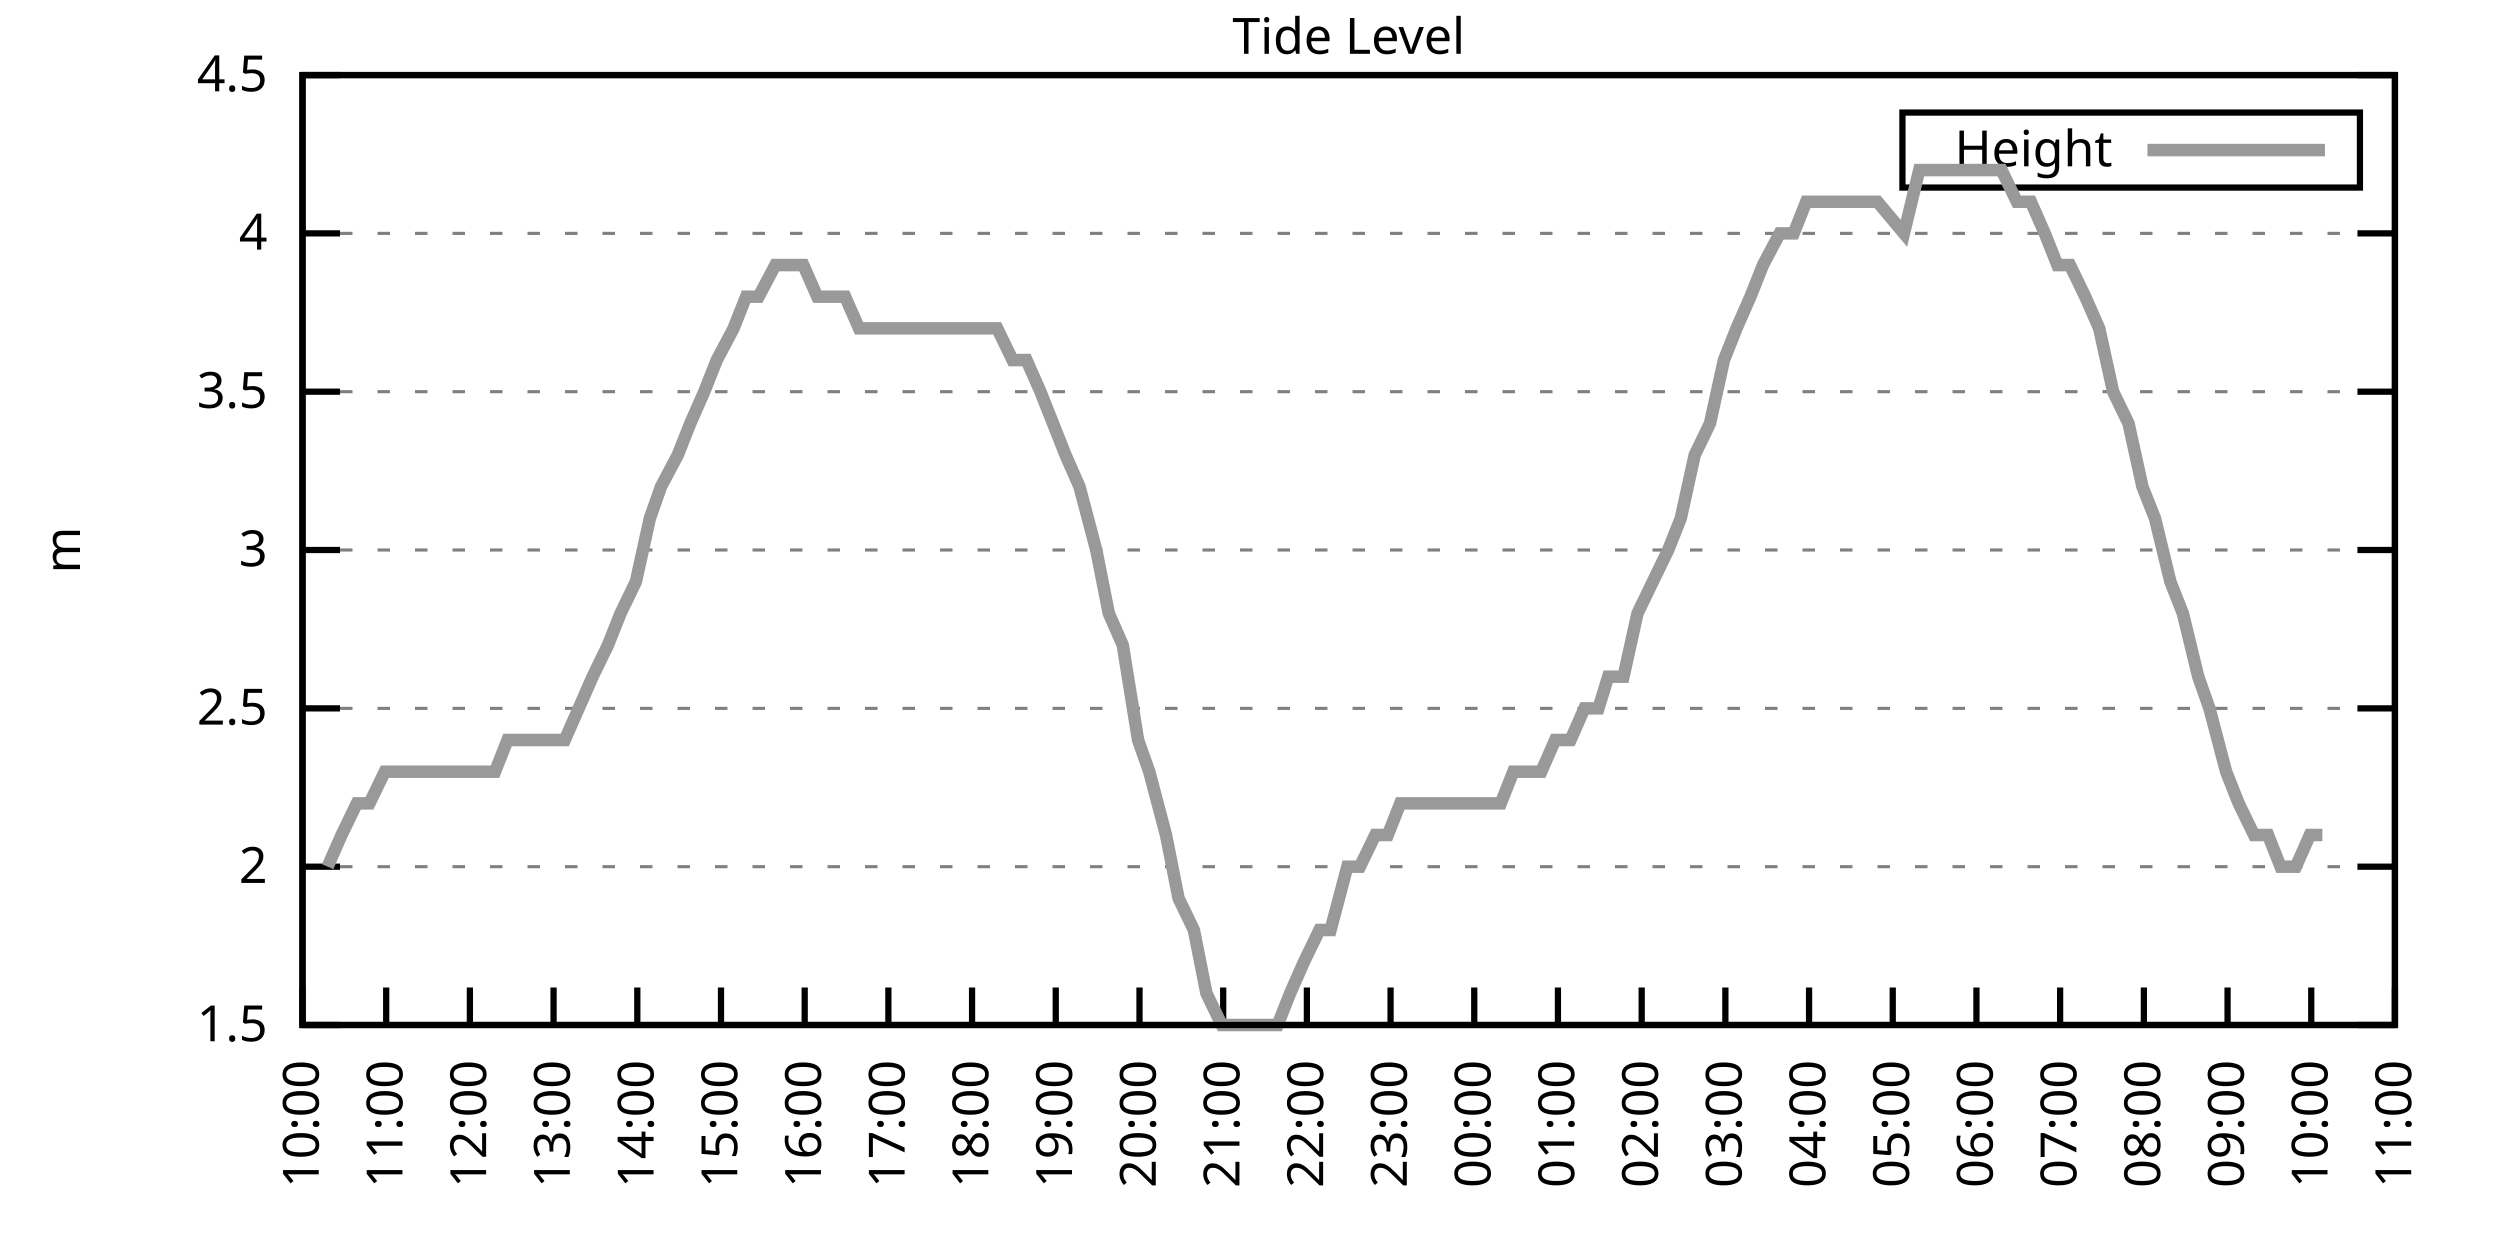
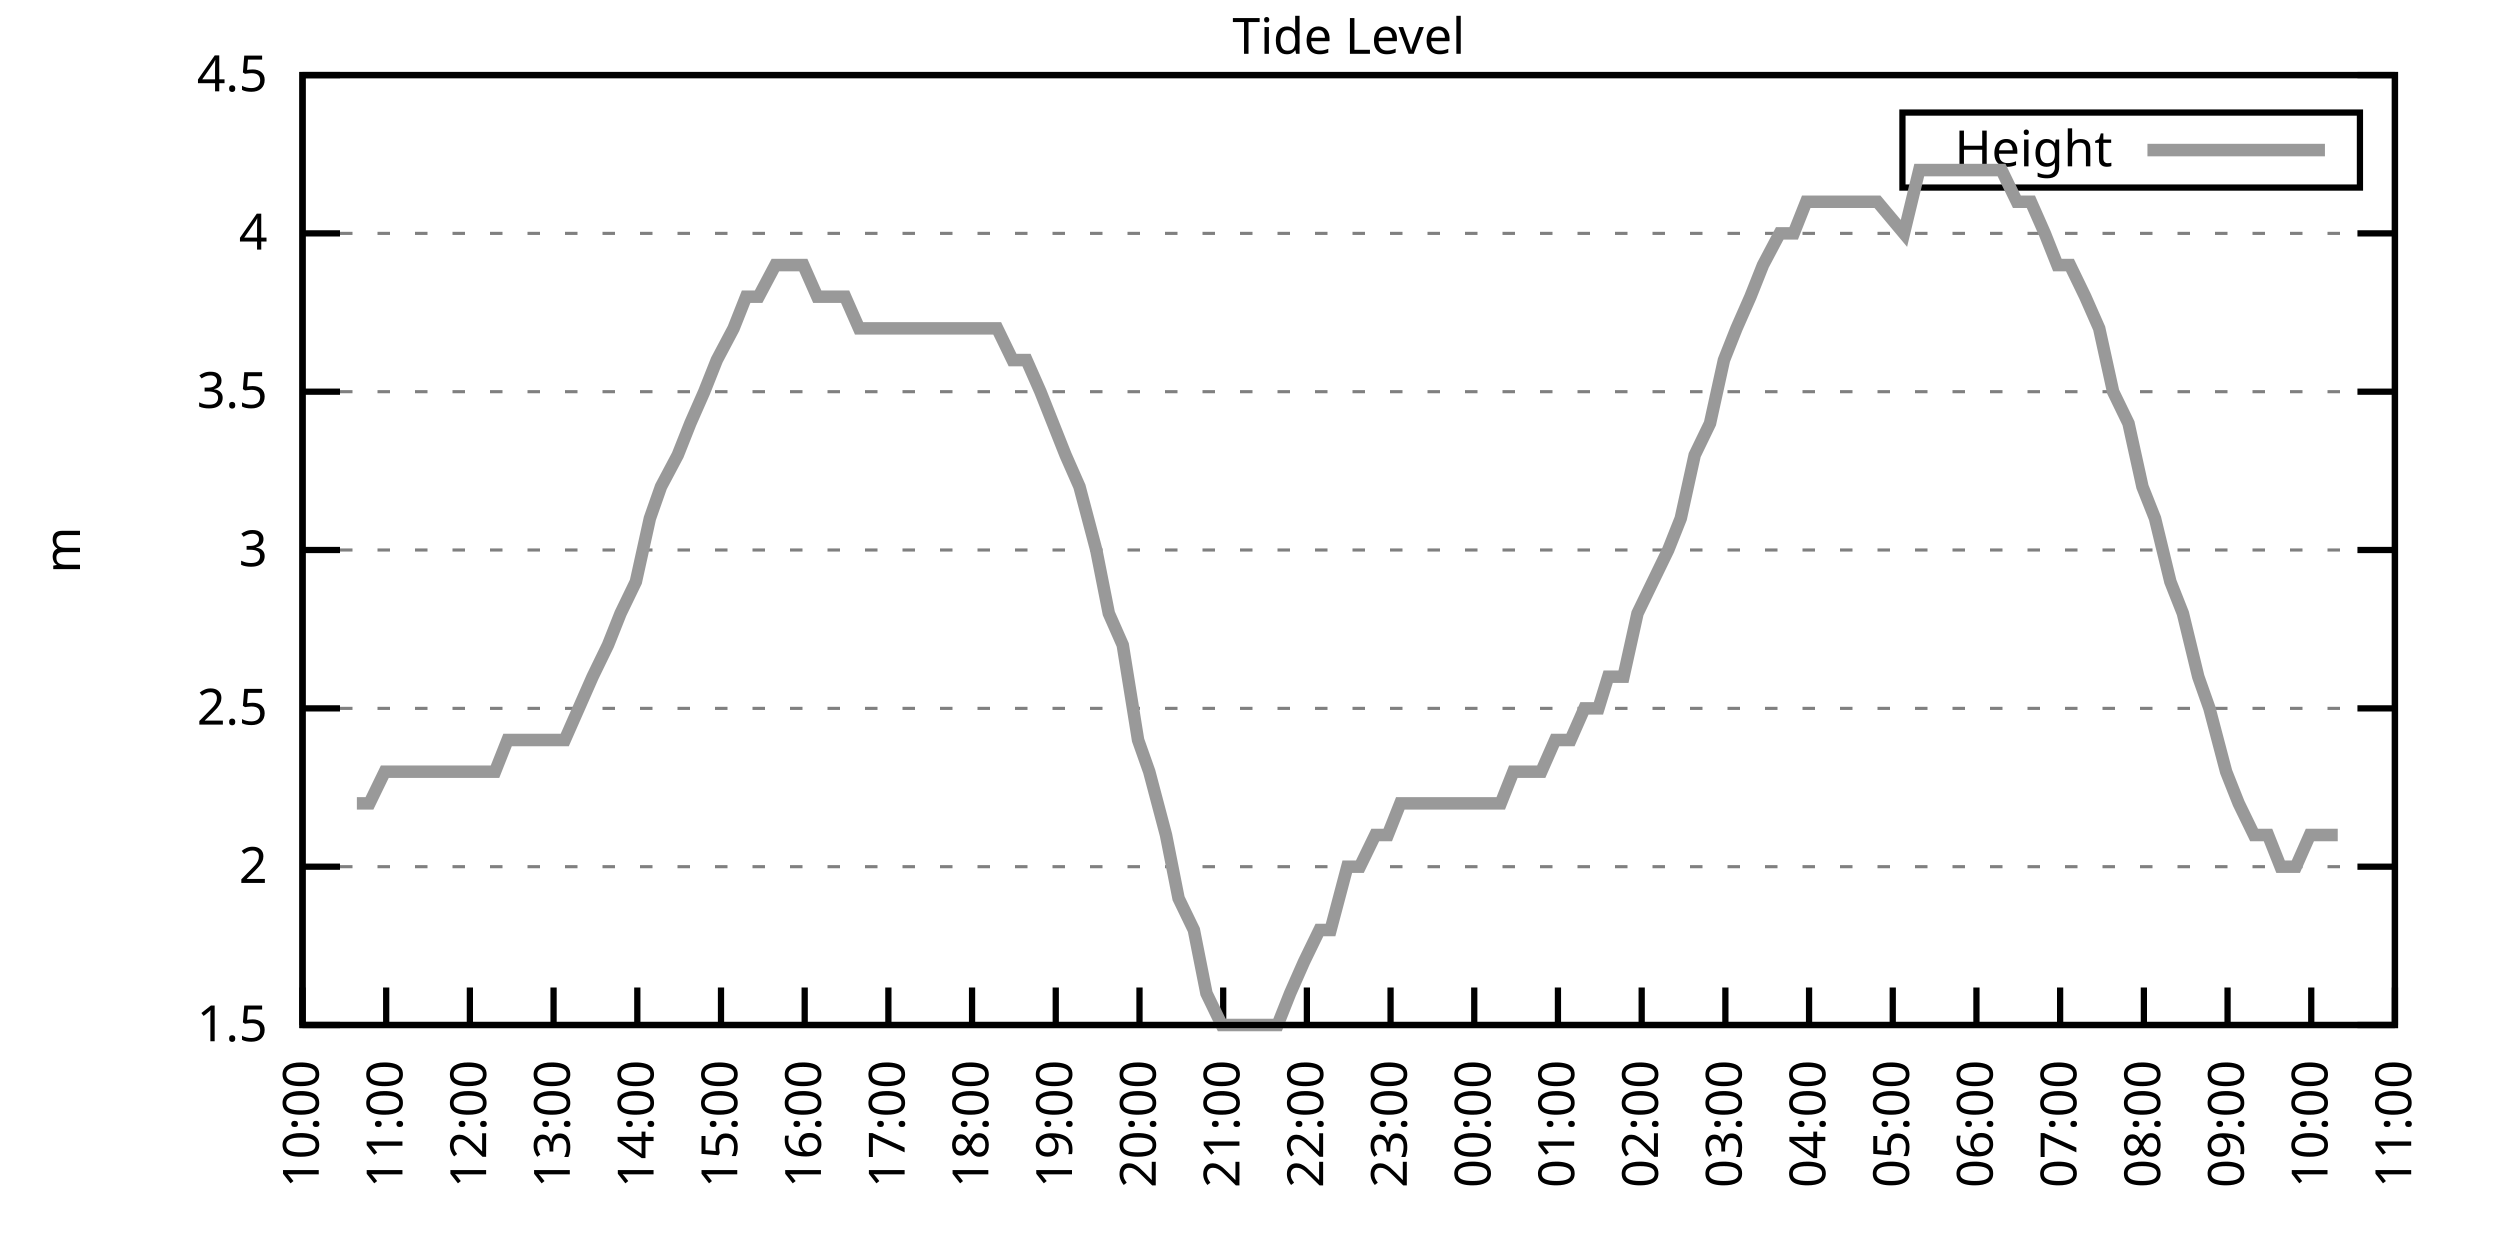
<svg xmlns="http://www.w3.org/2000/svg" xmlns:xlink="http://www.w3.org/1999/xlink" width="400" height="200" viewBox="0 0 400 200">
  <g id="gnuplot_canvas">
    <rect x="0" y="0" width="400" height="200" fill="none" />
    <defs>
      <circle id="gpDot" r="0.5" stroke-width="0.5" stroke="currentColor" />
      <path id="gpPt0" stroke-width="0.333" stroke="currentColor" d="M-1,0 h2 M0,-1 v2" />
      <path id="gpPt1" stroke-width="0.333" stroke="currentColor" d="M-1,-1 L1,1 M1,-1 L-1,1" />
      <path id="gpPt2" stroke-width="0.333" stroke="currentColor" d="M-1,0 L1,0 M0,-1 L0,1 M-1,-1 L1,1 M-1,1 L1,-1" />
      <rect id="gpPt3" stroke-width="0.333" stroke="currentColor" x="-1" y="-1" width="2" height="2" />
      <rect id="gpPt4" stroke-width="0.333" stroke="currentColor" fill="currentColor" x="-1" y="-1" width="2" height="2" />
      <circle id="gpPt5" stroke-width="0.333" stroke="currentColor" cx="0" cy="0" r="1" />
      <use xlink:href="#gpPt5" id="gpPt6" fill="currentColor" stroke="none" />
      <path id="gpPt7" stroke-width="0.333" stroke="currentColor" d="M0,-1.33 L-1.33,0.67 L1.33,0.67 z" />
      <use xlink:href="#gpPt7" id="gpPt8" fill="currentColor" stroke="none" />
      <use xlink:href="#gpPt7" id="gpPt9" stroke="currentColor" transform="rotate(180)" />
      <use xlink:href="#gpPt9" id="gpPt10" fill="currentColor" stroke="none" />
      <use xlink:href="#gpPt3" id="gpPt11" stroke="currentColor" transform="rotate(45)" />
      <use xlink:href="#gpPt11" id="gpPt12" fill="currentColor" stroke="none" />
      <path id="gpPt13" stroke-width="0.333" stroke="currentColor" d="M0,1.330 L1.265,0.411 L0.782,-1.067 L-0.782,-1.076 L-1.265,0.411 z" />
      <use xlink:href="#gpPt13" id="gpPt14" fill="currentColor" stroke="none" />
      <filter id="textbox" filterUnits="objectBoundingBox" x="0" y="0" height="1" width="1">
        <feFlood flood-color="white" flood-opacity="1" result="bgnd" />
        <feComposite in="SourceGraphic" in2="bgnd" operator="atop" />
      </filter>
      <filter id="greybox" filterUnits="objectBoundingBox" x="0" y="0" height="1" width="1">
        <feFlood flood-color="lightgrey" flood-opacity="1" result="grey" />
        <feComposite in="SourceGraphic" in2="grey" operator="atop" />
      </filter>
    </defs>
    <g fill="none" color="white" stroke="currentColor" stroke-width="1.00" stroke-linecap="butt" stroke-linejoin="miter">
</g>
    <g fill="none" color="black" stroke="currentColor" stroke-width="1.00" stroke-linecap="butt" stroke-linejoin="miter">
      <g stroke="none" shape-rendering="crispEdges">
        <polygon fill="rgb(255, 255, 255)" points="48.40,164.00 383.18,164.00 383.18,12.02 48.40,12.02 " />
      </g>
    </g>
    <g fill="none" color="black" stroke="currentColor" stroke-width="1.00" stroke-linecap="butt" stroke-linejoin="miter">
</g>
    <g fill="none" color="black" stroke="black" stroke-width="0.50" stroke-linecap="butt" stroke-linejoin="miter">
</g>
    <g fill="none" color="gray" stroke="currentColor" stroke-width="0.50" stroke-linecap="butt" stroke-linejoin="miter">
      <path stroke="gray" stroke-dasharray="2,4" class="gridline" d="M48.40,164.00 L383.19,164.00  " />
    </g>
    <g fill="none" color="gray" stroke="gray" stroke-width="1.00" stroke-linecap="butt" stroke-linejoin="miter">
</g>
    <g fill="none" color="black" stroke="currentColor" stroke-width="1.00" stroke-linecap="butt" stroke-linejoin="miter">
      <path stroke="black" d="M48.40,164.00 L54.40,164.00 M383.19,164.00 L377.19,164.00  " />
      <g transform="translate(42.80,166.60)" stroke="none" fill="black" font-family="Sans" font-size="8.00" text-anchor="end">
        <text>
          <tspan font-family="Sans"> 1.5</tspan>
        </text>
      </g>
    </g>
    <g fill="none" color="black" stroke="currentColor" stroke-width="1.00" stroke-linecap="butt" stroke-linejoin="miter">
</g>
    <g fill="none" color="black" stroke="black" stroke-width="0.50" stroke-linecap="butt" stroke-linejoin="miter">
</g>
    <g fill="none" color="gray" stroke="currentColor" stroke-width="0.50" stroke-linecap="butt" stroke-linejoin="miter">
      <path stroke="gray" stroke-dasharray="2,4" class="gridline" d="M48.40,138.67 L383.19,138.67  " />
    </g>
    <g fill="none" color="gray" stroke="gray" stroke-width="1.00" stroke-linecap="butt" stroke-linejoin="miter">
</g>
    <g fill="none" color="black" stroke="currentColor" stroke-width="1.00" stroke-linecap="butt" stroke-linejoin="miter">
      <path stroke="black" d="M48.40,138.67 L54.40,138.67 M383.19,138.67 L377.19,138.67  " />
      <g transform="translate(42.80,141.27)" stroke="none" fill="black" font-family="Sans" font-size="8.00" text-anchor="end">
        <text>
          <tspan font-family="Sans"> 2</tspan>
        </text>
      </g>
    </g>
    <g fill="none" color="black" stroke="currentColor" stroke-width="1.00" stroke-linecap="butt" stroke-linejoin="miter">
</g>
    <g fill="none" color="black" stroke="black" stroke-width="0.50" stroke-linecap="butt" stroke-linejoin="miter">
</g>
    <g fill="none" color="gray" stroke="currentColor" stroke-width="0.50" stroke-linecap="butt" stroke-linejoin="miter">
      <path stroke="gray" stroke-dasharray="2,4" class="gridline" d="M48.40,113.34 L383.19,113.34  " />
    </g>
    <g fill="none" color="gray" stroke="gray" stroke-width="1.00" stroke-linecap="butt" stroke-linejoin="miter">
</g>
    <g fill="none" color="black" stroke="currentColor" stroke-width="1.00" stroke-linecap="butt" stroke-linejoin="miter">
      <path stroke="black" d="M48.40,113.34 L54.40,113.34 M383.19,113.34 L377.19,113.34  " />
      <g transform="translate(42.80,115.94)" stroke="none" fill="black" font-family="Sans" font-size="8.00" text-anchor="end">
        <text>
          <tspan font-family="Sans"> 2.5</tspan>
        </text>
      </g>
    </g>
    <g fill="none" color="black" stroke="currentColor" stroke-width="1.00" stroke-linecap="butt" stroke-linejoin="miter">
</g>
    <g fill="none" color="black" stroke="black" stroke-width="0.50" stroke-linecap="butt" stroke-linejoin="miter">
</g>
    <g fill="none" color="gray" stroke="currentColor" stroke-width="0.50" stroke-linecap="butt" stroke-linejoin="miter">
      <path stroke="gray" stroke-dasharray="2,4" class="gridline" d="M48.40,88.00 L383.19,88.00  " />
    </g>
    <g fill="none" color="gray" stroke="gray" stroke-width="1.00" stroke-linecap="butt" stroke-linejoin="miter">
</g>
    <g fill="none" color="black" stroke="currentColor" stroke-width="1.00" stroke-linecap="butt" stroke-linejoin="miter">
      <path stroke="black" d="M48.40,88.00 L54.40,88.00 M383.19,88.00 L377.19,88.00  " />
      <g transform="translate(42.80,90.60)" stroke="none" fill="black" font-family="Sans" font-size="8.00" text-anchor="end">
        <text>
          <tspan font-family="Sans"> 3</tspan>
        </text>
      </g>
    </g>
    <g fill="none" color="black" stroke="currentColor" stroke-width="1.00" stroke-linecap="butt" stroke-linejoin="miter">
</g>
    <g fill="none" color="black" stroke="black" stroke-width="0.50" stroke-linecap="butt" stroke-linejoin="miter">
</g>
    <g fill="none" color="gray" stroke="currentColor" stroke-width="0.50" stroke-linecap="butt" stroke-linejoin="miter">
      <path stroke="gray" stroke-dasharray="2,4" class="gridline" d="M48.40,62.67 L383.19,62.67  " />
    </g>
    <g fill="none" color="gray" stroke="gray" stroke-width="1.00" stroke-linecap="butt" stroke-linejoin="miter">
</g>
    <g fill="none" color="black" stroke="currentColor" stroke-width="1.00" stroke-linecap="butt" stroke-linejoin="miter">
      <path stroke="black" d="M48.40,62.67 L54.40,62.67 M383.19,62.67 L377.19,62.67  " />
      <g transform="translate(42.80,65.27)" stroke="none" fill="black" font-family="Sans" font-size="8.00" text-anchor="end">
        <text>
          <tspan font-family="Sans"> 3.5</tspan>
        </text>
      </g>
    </g>
    <g fill="none" color="black" stroke="currentColor" stroke-width="1.00" stroke-linecap="butt" stroke-linejoin="miter">
</g>
    <g fill="none" color="black" stroke="black" stroke-width="0.50" stroke-linecap="butt" stroke-linejoin="miter">
</g>
    <g fill="none" color="gray" stroke="currentColor" stroke-width="0.50" stroke-linecap="butt" stroke-linejoin="miter">
      <path stroke="gray" stroke-dasharray="2,4" class="gridline" d="M48.40,37.34 L383.19,37.34  " />
    </g>
    <g fill="none" color="gray" stroke="gray" stroke-width="1.00" stroke-linecap="butt" stroke-linejoin="miter">
</g>
    <g fill="none" color="black" stroke="currentColor" stroke-width="1.00" stroke-linecap="butt" stroke-linejoin="miter">
      <path stroke="black" d="M48.40,37.34 L54.40,37.34 M383.19,37.34 L377.19,37.34  " />
      <g transform="translate(42.80,39.94)" stroke="none" fill="black" font-family="Sans" font-size="8.00" text-anchor="end">
        <text>
          <tspan font-family="Sans"> 4</tspan>
        </text>
      </g>
    </g>
    <g fill="none" color="black" stroke="currentColor" stroke-width="1.00" stroke-linecap="butt" stroke-linejoin="miter">
</g>
    <g fill="none" color="black" stroke="black" stroke-width="0.50" stroke-linecap="butt" stroke-linejoin="miter">
</g>
    <g fill="none" color="gray" stroke="currentColor" stroke-width="0.50" stroke-linecap="butt" stroke-linejoin="miter">
      <path stroke="gray" stroke-dasharray="2,4" class="gridline" d="M48.40,12.01 L383.19,12.01  " />
    </g>
    <g fill="none" color="gray" stroke="gray" stroke-width="1.00" stroke-linecap="butt" stroke-linejoin="miter">
</g>
    <g fill="none" color="black" stroke="currentColor" stroke-width="1.00" stroke-linecap="butt" stroke-linejoin="miter">
      <path stroke="black" d="M48.40,12.01 L54.40,12.01 M383.19,12.01 L377.19,12.01  " />
      <g transform="translate(42.80,14.61)" stroke="none" fill="black" font-family="Sans" font-size="8.00" text-anchor="end">
        <text>
          <tspan font-family="Sans"> 4.5</tspan>
        </text>
      </g>
    </g>
    <g fill="none" color="black" stroke="currentColor" stroke-width="1.00" stroke-linecap="butt" stroke-linejoin="miter">
      <path stroke="black" d="M48.40,164.00 L48.40,158.00  " />
      <g transform="translate(51.00,169.60) rotate(270.00)" stroke="none" fill="black" font-family="Sans" font-size="8.00" text-anchor="end">
        <text>
          <tspan font-family="Sans">10:00</tspan>
        </text>
      </g>
    </g>
    <g fill="none" color="black" stroke="currentColor" stroke-width="1.00" stroke-linecap="butt" stroke-linejoin="miter">
      <path stroke="black" d="M61.79,164.00 L61.79,158.00  " />
      <g transform="translate(64.39,169.60) rotate(270.00)" stroke="none" fill="black" font-family="Sans" font-size="8.00" text-anchor="end">
        <text>
          <tspan font-family="Sans">11:00</tspan>
        </text>
      </g>
    </g>
    <g fill="none" color="black" stroke="currentColor" stroke-width="1.00" stroke-linecap="butt" stroke-linejoin="miter">
      <path stroke="black" d="M75.18,164.00 L75.18,158.00  " />
      <g transform="translate(77.78,169.60) rotate(270.00)" stroke="none" fill="black" font-family="Sans" font-size="8.00" text-anchor="end">
        <text>
          <tspan font-family="Sans">12:00</tspan>
        </text>
      </g>
    </g>
    <g fill="none" color="black" stroke="currentColor" stroke-width="1.00" stroke-linecap="butt" stroke-linejoin="miter">
      <path stroke="black" d="M88.57,164.00 L88.57,158.00  " />
      <g transform="translate(91.17,169.60) rotate(270.00)" stroke="none" fill="black" font-family="Sans" font-size="8.00" text-anchor="end">
        <text>
          <tspan font-family="Sans">13:00</tspan>
        </text>
      </g>
    </g>
    <g fill="none" color="black" stroke="currentColor" stroke-width="1.00" stroke-linecap="butt" stroke-linejoin="miter">
      <path stroke="black" d="M101.97,164.00 L101.97,158.00  " />
      <g transform="translate(104.57,169.60) rotate(270.00)" stroke="none" fill="black" font-family="Sans" font-size="8.00" text-anchor="end">
        <text>
          <tspan font-family="Sans">14:00</tspan>
        </text>
      </g>
    </g>
    <g fill="none" color="black" stroke="currentColor" stroke-width="1.00" stroke-linecap="butt" stroke-linejoin="miter">
      <path stroke="black" d="M115.36,164.00 L115.36,158.00  " />
      <g transform="translate(117.96,169.60) rotate(270.00)" stroke="none" fill="black" font-family="Sans" font-size="8.00" text-anchor="end">
        <text>
          <tspan font-family="Sans">15:00</tspan>
        </text>
      </g>
    </g>
    <g fill="none" color="black" stroke="currentColor" stroke-width="1.00" stroke-linecap="butt" stroke-linejoin="miter">
      <path stroke="black" d="M128.75,164.00 L128.75,158.00  " />
      <g transform="translate(131.35,169.60) rotate(270.00)" stroke="none" fill="black" font-family="Sans" font-size="8.00" text-anchor="end">
        <text>
          <tspan font-family="Sans">16:00</tspan>
        </text>
      </g>
    </g>
    <g fill="none" color="black" stroke="currentColor" stroke-width="1.00" stroke-linecap="butt" stroke-linejoin="miter">
      <path stroke="black" d="M142.14,164.00 L142.14,158.00  " />
      <g transform="translate(144.74,169.60) rotate(270.00)" stroke="none" fill="black" font-family="Sans" font-size="8.00" text-anchor="end">
        <text>
          <tspan font-family="Sans">17:00</tspan>
        </text>
      </g>
    </g>
    <g fill="none" color="black" stroke="currentColor" stroke-width="1.00" stroke-linecap="butt" stroke-linejoin="miter">
      <path stroke="black" d="M155.53,164.00 L155.53,158.00  " />
      <g transform="translate(158.13,169.60) rotate(270.00)" stroke="none" fill="black" font-family="Sans" font-size="8.00" text-anchor="end">
        <text>
          <tspan font-family="Sans">18:00</tspan>
        </text>
      </g>
    </g>
    <g fill="none" color="black" stroke="currentColor" stroke-width="1.00" stroke-linecap="butt" stroke-linejoin="miter">
      <path stroke="black" d="M168.92,164.00 L168.92,158.00  " />
      <g transform="translate(171.52,169.60) rotate(270.00)" stroke="none" fill="black" font-family="Sans" font-size="8.00" text-anchor="end">
        <text>
          <tspan font-family="Sans">19:00</tspan>
        </text>
      </g>
    </g>
    <g fill="none" color="black" stroke="currentColor" stroke-width="1.00" stroke-linecap="butt" stroke-linejoin="miter">
      <path stroke="black" d="M182.32,164.00 L182.32,158.00  " />
      <g transform="translate(184.92,169.60) rotate(270.00)" stroke="none" fill="black" font-family="Sans" font-size="8.00" text-anchor="end">
        <text>
          <tspan font-family="Sans">20:00</tspan>
        </text>
      </g>
    </g>
    <g fill="none" color="black" stroke="currentColor" stroke-width="1.00" stroke-linecap="butt" stroke-linejoin="miter">
      <path stroke="black" d="M195.71,164.00 L195.71,158.00  " />
      <g transform="translate(198.31,169.60) rotate(270.00)" stroke="none" fill="black" font-family="Sans" font-size="8.00" text-anchor="end">
        <text>
          <tspan font-family="Sans">21:00</tspan>
        </text>
      </g>
    </g>
    <g fill="none" color="black" stroke="currentColor" stroke-width="1.00" stroke-linecap="butt" stroke-linejoin="miter">
      <path stroke="black" d="M209.10,164.00 L209.10,158.00  " />
      <g transform="translate(211.70,169.60) rotate(270.00)" stroke="none" fill="black" font-family="Sans" font-size="8.00" text-anchor="end">
        <text>
          <tspan font-family="Sans">22:00</tspan>
        </text>
      </g>
    </g>
    <g fill="none" color="black" stroke="currentColor" stroke-width="1.00" stroke-linecap="butt" stroke-linejoin="miter">
      <path stroke="black" d="M222.49,164.00 L222.49,158.00  " />
      <g transform="translate(225.09,169.60) rotate(270.00)" stroke="none" fill="black" font-family="Sans" font-size="8.00" text-anchor="end">
        <text>
          <tspan font-family="Sans">23:00</tspan>
        </text>
      </g>
    </g>
    <g fill="none" color="black" stroke="currentColor" stroke-width="1.00" stroke-linecap="butt" stroke-linejoin="miter">
      <path stroke="black" d="M235.88,164.00 L235.88,158.00  " />
      <g transform="translate(238.48,169.60) rotate(270.00)" stroke="none" fill="black" font-family="Sans" font-size="8.00" text-anchor="end">
        <text>
          <tspan font-family="Sans">00:00</tspan>
        </text>
      </g>
    </g>
    <g fill="none" color="black" stroke="currentColor" stroke-width="1.00" stroke-linecap="butt" stroke-linejoin="miter">
      <path stroke="black" d="M249.27,164.00 L249.27,158.00  " />
      <g transform="translate(251.87,169.60) rotate(270.00)" stroke="none" fill="black" font-family="Sans" font-size="8.00" text-anchor="end">
        <text>
          <tspan font-family="Sans">01:00</tspan>
        </text>
      </g>
    </g>
    <g fill="none" color="black" stroke="currentColor" stroke-width="1.00" stroke-linecap="butt" stroke-linejoin="miter">
      <path stroke="black" d="M262.67,164.00 L262.67,158.00  " />
      <g transform="translate(265.27,169.60) rotate(270.00)" stroke="none" fill="black" font-family="Sans" font-size="8.00" text-anchor="end">
        <text>
          <tspan font-family="Sans">02:00</tspan>
        </text>
      </g>
    </g>
    <g fill="none" color="black" stroke="currentColor" stroke-width="1.00" stroke-linecap="butt" stroke-linejoin="miter">
      <path stroke="black" d="M276.06,164.00 L276.06,158.00  " />
      <g transform="translate(278.66,169.60) rotate(270.00)" stroke="none" fill="black" font-family="Sans" font-size="8.00" text-anchor="end">
        <text>
          <tspan font-family="Sans">03:00</tspan>
        </text>
      </g>
    </g>
    <g fill="none" color="black" stroke="currentColor" stroke-width="1.00" stroke-linecap="butt" stroke-linejoin="miter">
      <path stroke="black" d="M289.45,164.00 L289.45,158.00  " />
      <g transform="translate(292.05,169.60) rotate(270.00)" stroke="none" fill="black" font-family="Sans" font-size="8.00" text-anchor="end">
        <text>
          <tspan font-family="Sans">04:00</tspan>
        </text>
      </g>
    </g>
    <g fill="none" color="black" stroke="currentColor" stroke-width="1.00" stroke-linecap="butt" stroke-linejoin="miter">
      <path stroke="black" d="M302.84,164.00 L302.84,158.00  " />
      <g transform="translate(305.44,169.60) rotate(270.00)" stroke="none" fill="black" font-family="Sans" font-size="8.00" text-anchor="end">
        <text>
          <tspan font-family="Sans">05:00</tspan>
        </text>
      </g>
    </g>
    <g fill="none" color="black" stroke="currentColor" stroke-width="1.00" stroke-linecap="butt" stroke-linejoin="miter">
      <path stroke="black" d="M316.23,164.00 L316.23,158.00  " />
      <g transform="translate(318.83,169.60) rotate(270.00)" stroke="none" fill="black" font-family="Sans" font-size="8.00" text-anchor="end">
        <text>
          <tspan font-family="Sans">06:00</tspan>
        </text>
      </g>
    </g>
    <g fill="none" color="black" stroke="currentColor" stroke-width="1.00" stroke-linecap="butt" stroke-linejoin="miter">
      <path stroke="black" d="M329.62,164.00 L329.62,158.00  " />
      <g transform="translate(332.22,169.60) rotate(270.00)" stroke="none" fill="black" font-family="Sans" font-size="8.00" text-anchor="end">
        <text>
          <tspan font-family="Sans">07:00</tspan>
        </text>
      </g>
    </g>
    <g fill="none" color="black" stroke="currentColor" stroke-width="1.00" stroke-linecap="butt" stroke-linejoin="miter">
      <path stroke="black" d="M343.02,164.00 L343.02,158.00  " />
      <g transform="translate(345.62,169.60) rotate(270.00)" stroke="none" fill="black" font-family="Sans" font-size="8.00" text-anchor="end">
        <text>
          <tspan font-family="Sans">08:00</tspan>
        </text>
      </g>
    </g>
    <g fill="none" color="black" stroke="currentColor" stroke-width="1.00" stroke-linecap="butt" stroke-linejoin="miter">
      <path stroke="black" d="M356.41,164.00 L356.41,158.00  " />
      <g transform="translate(359.01,169.60) rotate(270.00)" stroke="none" fill="black" font-family="Sans" font-size="8.00" text-anchor="end">
        <text>
          <tspan font-family="Sans">09:00</tspan>
        </text>
      </g>
    </g>
    <g fill="none" color="black" stroke="currentColor" stroke-width="1.00" stroke-linecap="butt" stroke-linejoin="miter">
      <path stroke="black" d="M369.80,164.00 L369.80,158.00  " />
      <g transform="translate(372.40,169.60) rotate(270.00)" stroke="none" fill="black" font-family="Sans" font-size="8.00" text-anchor="end">
        <text>
          <tspan font-family="Sans">10:00</tspan>
        </text>
      </g>
    </g>
    <g fill="none" color="black" stroke="currentColor" stroke-width="1.00" stroke-linecap="butt" stroke-linejoin="miter">
      <path stroke="black" d="M383.19,164.00 L383.19,158.00  " />
      <g transform="translate(385.79,169.60) rotate(270.00)" stroke="none" fill="black" font-family="Sans" font-size="8.00" text-anchor="end">
        <text>
          <tspan font-family="Sans">11:00</tspan>
        </text>
      </g>
    </g>
    <g fill="none" color="black" stroke="currentColor" stroke-width="1.00" stroke-linecap="butt" stroke-linejoin="miter">
</g>
    <g fill="none" color="black" stroke="currentColor" stroke-width="1.00" stroke-linecap="butt" stroke-linejoin="miter">
      <path stroke="black" d="M48.40,12.01 L48.40,164.00 L383.19,164.00 L383.19,12.01 L48.40,12.01 Z  " />
    </g>
    <g fill="none" color="black" stroke="currentColor" stroke-width="1.00" stroke-linecap="butt" stroke-linejoin="miter">
</g>
    <g fill="none" color="black" stroke="currentColor" stroke-width="1.00" stroke-linecap="butt" stroke-linejoin="miter">
      <path stroke="black" d="M304.39,30.01 L304.39,18.01 L377.59,18.01 L377.59,30.01 L304.39,30.01 Z  " />
    </g>
    <g id="Tide_level_plot_1">
      <g fill="none" color="white" stroke="black" stroke-width="2.00" stroke-linecap="butt" stroke-linejoin="miter">
</g>
      <g fill="none" color="black" stroke="currentColor" stroke-width="2.00" stroke-linecap="butt" stroke-linejoin="miter">
        <g transform="translate(337.99,26.61)" stroke="none" fill="black" font-family="Sans" font-size="8.00" text-anchor="end">
          <text>
            <tspan font-family="Sans">Height</tspan>
          </text>
        </g>
      </g>
      <g fill="none" color="black" stroke="currentColor" stroke-width="2.00" stroke-linecap="butt" stroke-linejoin="miter">
-         <path stroke="rgb(153, 153, 153)" d="M343.59,24.01 L371.99,24.01 M52.42,138.67 L54.65,133.60 L57.10,128.54 L59.11,128.54 L61.57,123.47 L63.80,123.47   L65.81,123.47 L68.26,123.47 L70.27,123.47 L72.73,123.47 L74.74,123.47 L77.19,123.47 L79.20,123.47 L81.21,118.40   L83.89,118.40 L86.12,118.40 L88.35,118.40 L90.36,118.40 L92.59,113.34 L94.82,108.27 L97.28,103.20 L99.29,98.14   L101.74,93.07 L103.98,82.94 L105.76,77.87 L108.44,72.81 L110.45,67.74 L112.68,62.67 L114.69,57.61 L117.37,52.54   L119.38,47.47 L121.38,47.47 L124.06,42.41 L126.29,42.41 L128.53,42.41 L130.76,47.47 L132.77,47.47 L135.22,47.47   L137.45,52.54 L139.69,52.54 L141.92,52.54 L143.93,52.54 L146.38,52.54 L148.61,52.54 L150.62,52.54 L152.63,52.54   L155.31,52.54 L157.32,52.54 L159.55,52.54 L162.01,57.61 L164.24,57.61 L166.47,62.67 L168.48,67.74 L170.49,72.81   L172.72,77.87 L175.40,88.00 L177.41,98.14 L179.64,103.20 L182.09,118.40 L183.88,123.47 L186.56,133.60 L188.57,143.73   L191.02,148.80 L193.03,158.93 L195.48,164.00 L197.72,164.00 L199.73,164.00 L201.73,164.00 L204.41,164.00 L206.42,158.93   L208.65,153.87 L211.11,148.80 L212.89,148.80 L215.57,138.67 L217.58,138.67 L220.04,133.60 L222.04,133.60 L224.05,128.54   L226.73,128.54 L228.96,128.54 L230.75,128.54 L233.43,128.54 L235.44,128.54 L237.89,128.54 L240.12,128.54 L242.13,123.47   L244.59,123.47 L246.60,123.47 L248.83,118.40 L251.28,118.40 L253.51,113.34 L255.75,113.34 L257.31,108.27 L259.76,108.27   L262.00,98.14 L264.45,93.07 L266.91,88.00 L268.92,82.94 L271.15,72.81 L273.60,67.74 L275.83,57.61 L277.84,52.54   L280.07,47.47 L282.08,42.41 L284.76,37.34 L286.99,37.34 L289.00,32.28 L291.46,32.28 L293.47,32.28 L295.92,32.28   L297.93,32.28 L300.39,32.28 L304.63,37.34 L307.08,27.21 L309.09,27.21 L311.10,27.21 L313.55,27.21 L315.79,27.21   L318.24,27.21 L320.25,27.21 L322.70,32.28 L324.94,32.28 L327.17,37.34 L329.18,42.41 L331.19,42.41 L333.64,47.47   L335.87,52.54 L338.10,62.67 L340.56,67.74 L342.79,77.87 L344.80,82.94 L347.26,93.07 L349.26,98.14 L351.72,108.27   L353.51,113.34 L356.18,123.47 L358.19,128.54 L360.65,133.60 L362.88,133.60 L364.89,138.67 L367.34,138.67 L369.58,133.60   L371.58,133.60  " />
+         <path stroke="rgb(153, 153, 153)" d="M343.59,24.01 L371.99,24.01 M57.10,128.54 L59.11,128.54 L61.57,123.47 L63.80,123.47 L65.81,123.47 L68.26,123.47   L70.27,123.47 L72.73,123.47 L74.74,123.47 L77.19,123.47 L79.20,123.47 L81.21,118.40 L83.89,118.40 L86.12,118.40   L88.35,118.40 L90.36,118.40 L92.59,113.34 L94.82,108.27 L97.28,103.20 L99.29,98.14 L101.74,93.07 L103.98,82.94   L105.76,77.87 L108.44,72.81 L110.45,67.74 L112.68,62.67 L114.69,57.61 L117.37,52.54 L119.38,47.47 L121.38,47.47   L124.06,42.41 L126.29,42.41 L128.53,42.41 L130.76,47.47 L132.77,47.47 L135.22,47.47 L137.45,52.54 L139.69,52.54   L141.92,52.54 L143.93,52.54 L146.38,52.54 L148.61,52.54 L150.62,52.54 L152.63,52.54 L155.31,52.54 L157.32,52.54   L159.55,52.54 L162.01,57.61 L164.24,57.61 L166.47,62.67 L168.48,67.74 L170.49,72.81 L172.72,77.87 L175.40,88.00   L177.41,98.14 L179.64,103.20 L182.09,118.40 L183.88,123.47 L186.56,133.60 L188.57,143.73 L191.02,148.80 L193.03,158.93   L195.48,164.00 L197.72,164.00 L199.73,164.00 L201.73,164.00 L204.41,164.00 L206.42,158.93 L208.65,153.87 L211.11,148.80   L212.89,148.80 L215.57,138.67 L217.58,138.67 L220.04,133.60 L222.04,133.60 L224.05,128.54 L226.73,128.54 L228.96,128.54   L230.75,128.54 L233.43,128.54 L235.44,128.54 L237.89,128.54 L240.12,128.54 L242.13,123.47 L244.59,123.47 L246.60,123.47   L248.83,118.40 L251.28,118.40 L253.51,113.34 L255.75,113.34 L257.31,108.27 L259.76,108.27 L262.00,98.14 L264.45,93.07   L266.91,88.00 L268.92,82.94 L271.15,72.81 L273.60,67.74 L275.83,57.61 L277.84,52.54 L280.07,47.47 L282.08,42.41   L284.76,37.34 L286.99,37.34 L289.00,32.28 L291.46,32.28 L293.47,32.28 L295.92,32.28 L297.93,32.28 L300.39,32.28   L304.63,37.34 L307.08,27.21 L309.09,27.21 L311.10,27.21 L313.55,27.21 L315.79,27.21 L318.24,27.21 L320.25,27.21   L322.70,32.28 L324.94,32.28 L327.17,37.34 L329.18,42.41 L331.19,42.41 L333.64,47.47 L335.87,52.54 L338.10,62.67   L340.56,67.74 L342.79,77.87 L344.80,82.94 L347.26,93.07 L349.26,98.14 L351.72,108.27 L353.51,113.34 L356.18,123.47   L358.19,128.54 L360.65,133.60 L362.88,133.60 L364.89,138.67 L367.34,138.67 L369.58,133.60 L371.58,133.60 L374.04,133.60    " />
      </g>
    </g>
    <g fill="none" color="black" stroke="currentColor" stroke-width="2.00" stroke-linecap="butt" stroke-linejoin="miter">
</g>
    <g fill="none" color="black" stroke="black" stroke-width="1.00" stroke-linecap="butt" stroke-linejoin="miter">
</g>
    <g fill="none" color="black" stroke="currentColor" stroke-width="1.00" stroke-linecap="butt" stroke-linejoin="miter">
      <path stroke="black" d="M48.40,12.01 L48.40,164.00 L383.19,164.00 L383.19,12.01 L48.40,12.01 Z  " />
      <g transform="translate(12.80,88.01) rotate(270.00)" stroke="none" fill="black" font-family="Sans" font-size="8.00" text-anchor="middle">
        <text>
          <tspan font-family="Sans">m</tspan>
        </text>
      </g>
    </g>
    <g fill="none" color="black" stroke="currentColor" stroke-width="1.00" stroke-linecap="butt" stroke-linejoin="miter">
</g>
    <g fill="none" color="black" stroke="currentColor" stroke-width="1.00" stroke-linecap="butt" stroke-linejoin="miter">
      <g transform="translate(215.79,8.61)" stroke="none" fill="black" font-family="Sans" font-size="8.00" text-anchor="middle">
        <text>
          <tspan font-family="Sans">Tide Level</tspan>
        </text>
      </g>
    </g>
    <g fill="none" color="black" stroke="currentColor" stroke-width="1.00" stroke-linecap="butt" stroke-linejoin="miter">
</g>
  </g>
</svg>
